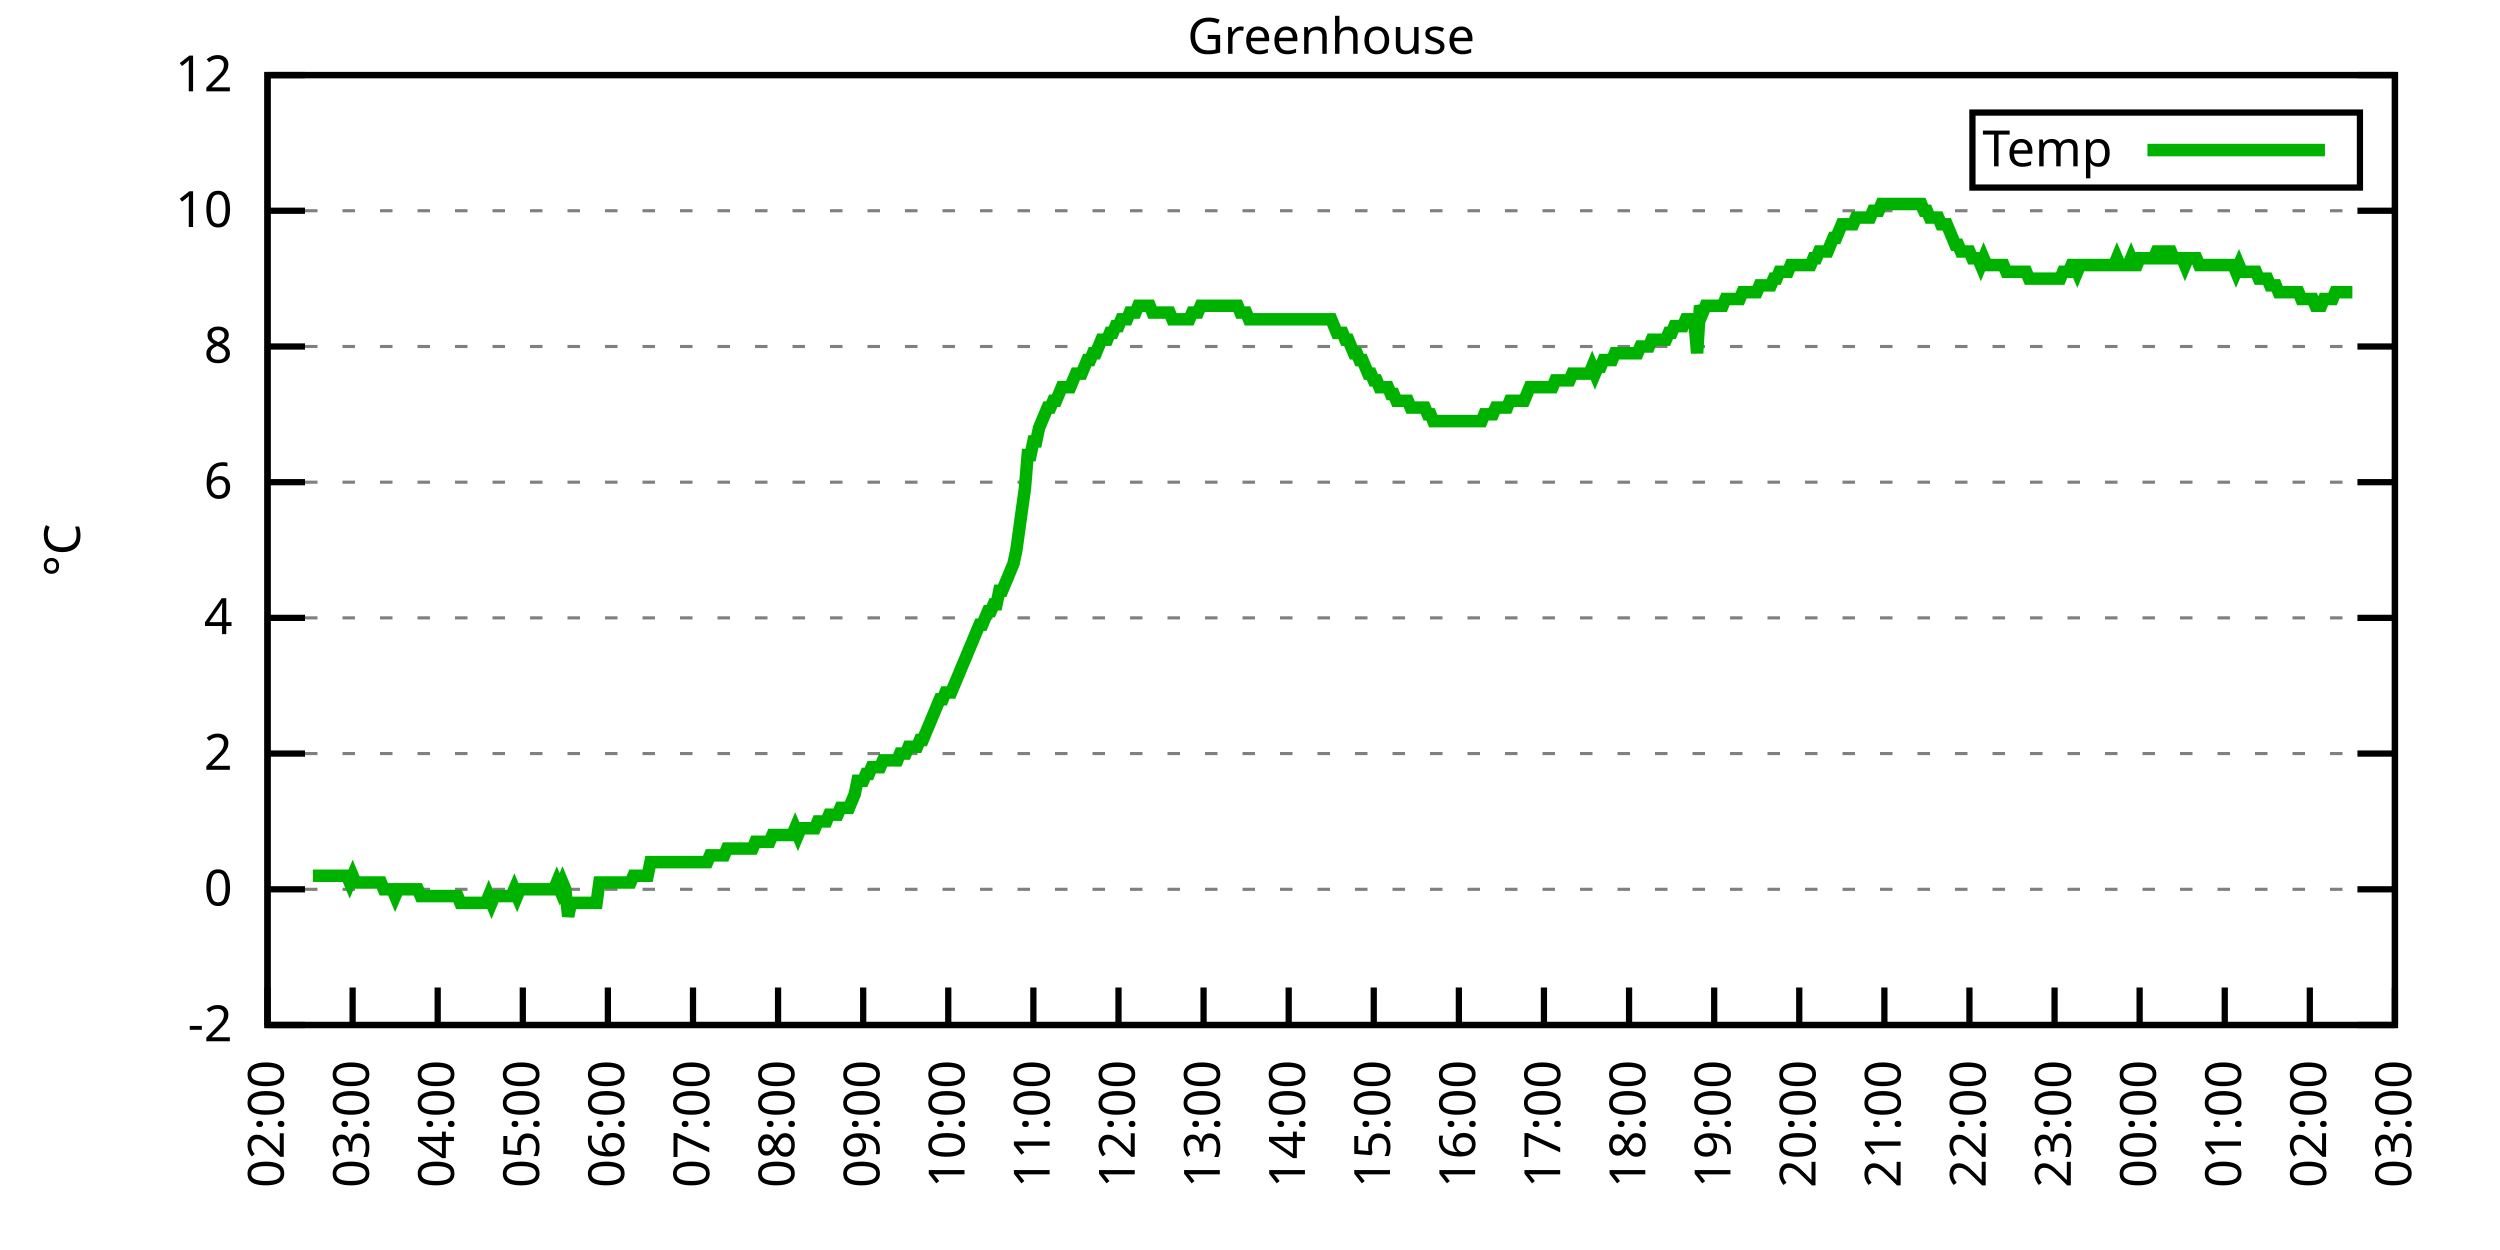
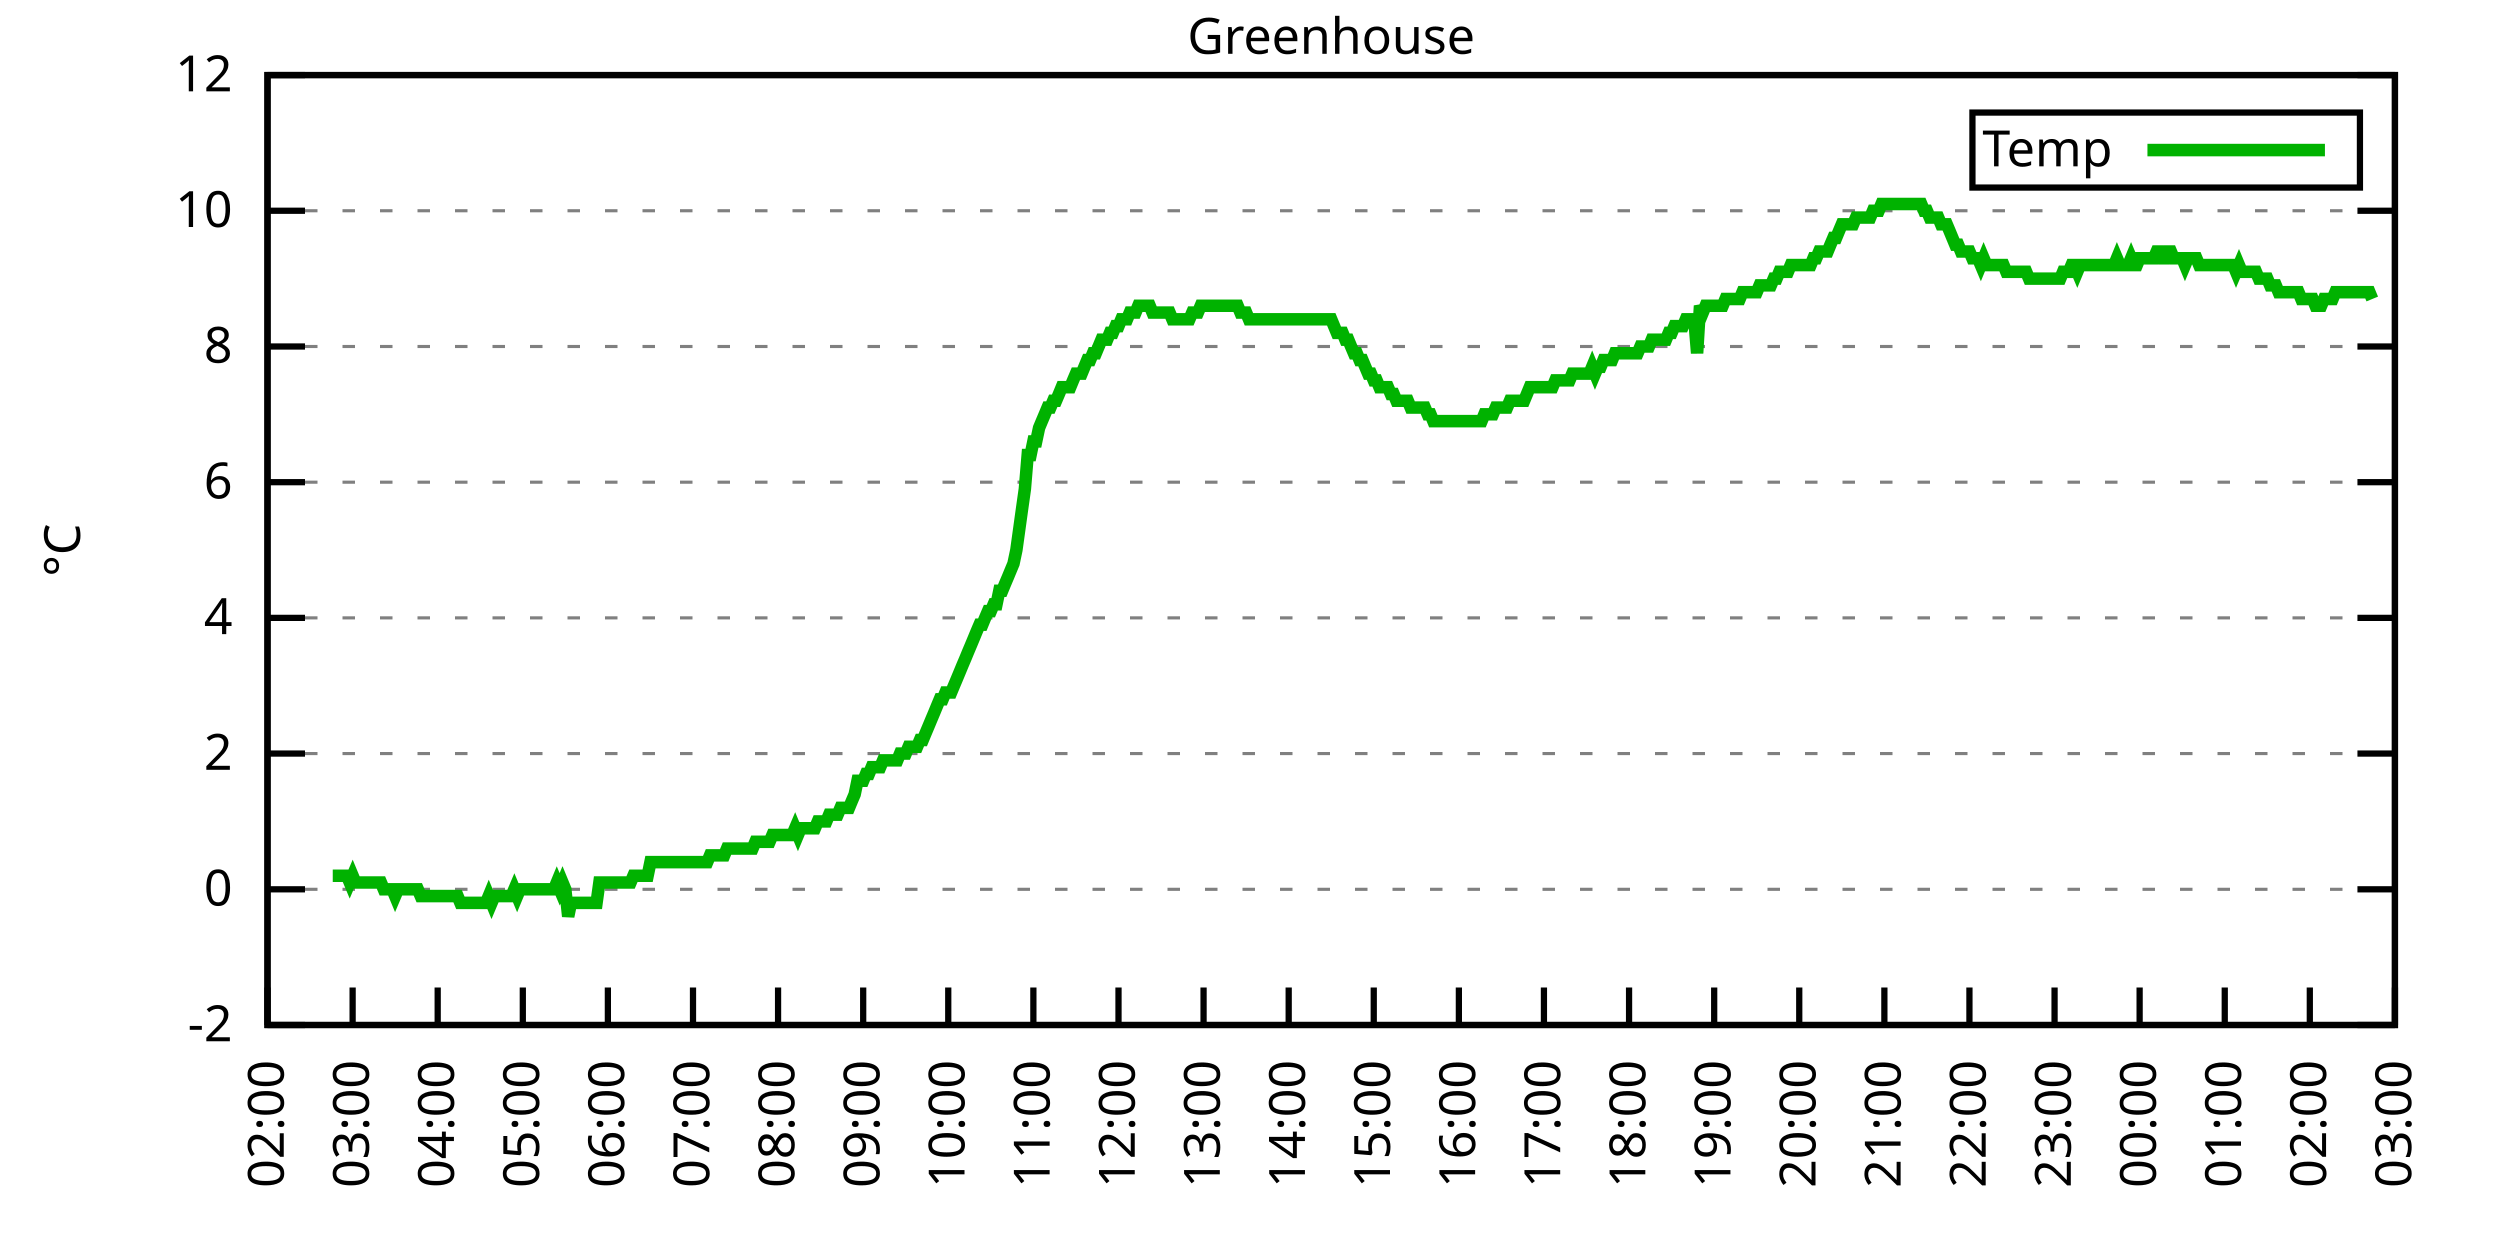
<svg xmlns="http://www.w3.org/2000/svg" xmlns:xlink="http://www.w3.org/1999/xlink" width="400" height="200" viewBox="0 0 400 200">
  <g id="gnuplot_canvas">
    <rect x="0" y="0" width="400" height="200" fill="none" />
    <defs>
      <circle id="gpDot" r="0.5" stroke-width="0.5" stroke="currentColor" />
      <path id="gpPt0" stroke-width="0.333" stroke="currentColor" d="M-1,0 h2 M0,-1 v2" />
      <path id="gpPt1" stroke-width="0.333" stroke="currentColor" d="M-1,-1 L1,1 M1,-1 L-1,1" />
      <path id="gpPt2" stroke-width="0.333" stroke="currentColor" d="M-1,0 L1,0 M0,-1 L0,1 M-1,-1 L1,1 M-1,1 L1,-1" />
      <rect id="gpPt3" stroke-width="0.333" stroke="currentColor" x="-1" y="-1" width="2" height="2" />
      <rect id="gpPt4" stroke-width="0.333" stroke="currentColor" fill="currentColor" x="-1" y="-1" width="2" height="2" />
      <circle id="gpPt5" stroke-width="0.333" stroke="currentColor" cx="0" cy="0" r="1" />
      <use xlink:href="#gpPt5" id="gpPt6" fill="currentColor" stroke="none" />
      <path id="gpPt7" stroke-width="0.333" stroke="currentColor" d="M0,-1.33 L-1.33,0.67 L1.33,0.67 z" />
      <use xlink:href="#gpPt7" id="gpPt8" fill="currentColor" stroke="none" />
      <use xlink:href="#gpPt7" id="gpPt9" stroke="currentColor" transform="rotate(180)" />
      <use xlink:href="#gpPt9" id="gpPt10" fill="currentColor" stroke="none" />
      <use xlink:href="#gpPt3" id="gpPt11" stroke="currentColor" transform="rotate(45)" />
      <use xlink:href="#gpPt11" id="gpPt12" fill="currentColor" stroke="none" />
      <path id="gpPt13" stroke-width="0.333" stroke="currentColor" d="M0,1.330 L1.265,0.411 L0.782,-1.067 L-0.782,-1.076 L-1.265,0.411 z" />
      <use xlink:href="#gpPt13" id="gpPt14" fill="currentColor" stroke="none" />
      <filter id="textbox" filterUnits="objectBoundingBox" x="0" y="0" height="1" width="1">
        <feFlood flood-color="white" flood-opacity="1" result="bgnd" />
        <feComposite in="SourceGraphic" in2="bgnd" operator="atop" />
      </filter>
      <filter id="greybox" filterUnits="objectBoundingBox" x="0" y="0" height="1" width="1">
        <feFlood flood-color="lightgrey" flood-opacity="1" result="grey" />
        <feComposite in="SourceGraphic" in2="grey" operator="atop" />
      </filter>
    </defs>
    <g fill="none" color="white" stroke="currentColor" stroke-width="1.00" stroke-linecap="butt" stroke-linejoin="miter">
</g>
    <g fill="none" color="black" stroke="currentColor" stroke-width="1.00" stroke-linecap="butt" stroke-linejoin="miter">
      <g stroke="none" shape-rendering="crispEdges">
        <polygon fill="rgb(255, 255, 255)" points="42.80,164.00 383.18,164.00 383.18,12.02 42.80,12.02 " />
      </g>
    </g>
    <g fill="none" color="black" stroke="currentColor" stroke-width="1.00" stroke-linecap="butt" stroke-linejoin="miter">
</g>
    <g fill="none" color="black" stroke="black" stroke-width="0.50" stroke-linecap="butt" stroke-linejoin="miter">
</g>
    <g fill="none" color="gray" stroke="currentColor" stroke-width="0.50" stroke-linecap="butt" stroke-linejoin="miter">
      <path stroke="gray" stroke-dasharray="2,4" class="gridline" d="M42.80,164.00 L383.19,164.00  " />
    </g>
    <g fill="none" color="gray" stroke="gray" stroke-width="1.00" stroke-linecap="butt" stroke-linejoin="miter">
</g>
    <g fill="none" color="black" stroke="currentColor" stroke-width="1.00" stroke-linecap="butt" stroke-linejoin="miter">
      <path stroke="black" d="M42.80,164.00 L48.80,164.00 M383.19,164.00 L377.19,164.00  " />
      <g transform="translate(37.20,166.60)" stroke="none" fill="black" font-family="Sans" font-size="8.00" text-anchor="end">
        <text>
          <tspan font-family="Sans">-2</tspan>
        </text>
      </g>
    </g>
    <g fill="none" color="black" stroke="currentColor" stroke-width="1.00" stroke-linecap="butt" stroke-linejoin="miter">
</g>
    <g fill="none" color="black" stroke="black" stroke-width="0.50" stroke-linecap="butt" stroke-linejoin="miter">
</g>
    <g fill="none" color="gray" stroke="currentColor" stroke-width="0.50" stroke-linecap="butt" stroke-linejoin="miter">
      <path stroke="gray" stroke-dasharray="2,4" class="gridline" d="M42.80,142.29 L383.19,142.29  " />
    </g>
    <g fill="none" color="gray" stroke="gray" stroke-width="1.00" stroke-linecap="butt" stroke-linejoin="miter">
</g>
    <g fill="none" color="black" stroke="currentColor" stroke-width="1.00" stroke-linecap="butt" stroke-linejoin="miter">
      <path stroke="black" d="M42.80,142.29 L48.80,142.29 M383.19,142.29 L377.19,142.29  " />
      <g transform="translate(37.20,144.89)" stroke="none" fill="black" font-family="Sans" font-size="8.00" text-anchor="end">
        <text>
          <tspan font-family="Sans"> 0</tspan>
        </text>
      </g>
    </g>
    <g fill="none" color="black" stroke="currentColor" stroke-width="1.00" stroke-linecap="butt" stroke-linejoin="miter">
</g>
    <g fill="none" color="black" stroke="black" stroke-width="0.50" stroke-linecap="butt" stroke-linejoin="miter">
</g>
    <g fill="none" color="gray" stroke="currentColor" stroke-width="0.50" stroke-linecap="butt" stroke-linejoin="miter">
      <path stroke="gray" stroke-dasharray="2,4" class="gridline" d="M42.80,120.57 L383.19,120.57  " />
    </g>
    <g fill="none" color="gray" stroke="gray" stroke-width="1.00" stroke-linecap="butt" stroke-linejoin="miter">
</g>
    <g fill="none" color="black" stroke="currentColor" stroke-width="1.00" stroke-linecap="butt" stroke-linejoin="miter">
      <path stroke="black" d="M42.80,120.57 L48.80,120.57 M383.19,120.57 L377.19,120.57  " />
      <g transform="translate(37.20,123.17)" stroke="none" fill="black" font-family="Sans" font-size="8.00" text-anchor="end">
        <text>
          <tspan font-family="Sans"> 2</tspan>
        </text>
      </g>
    </g>
    <g fill="none" color="black" stroke="currentColor" stroke-width="1.00" stroke-linecap="butt" stroke-linejoin="miter">
</g>
    <g fill="none" color="black" stroke="black" stroke-width="0.50" stroke-linecap="butt" stroke-linejoin="miter">
</g>
    <g fill="none" color="gray" stroke="currentColor" stroke-width="0.50" stroke-linecap="butt" stroke-linejoin="miter">
      <path stroke="gray" stroke-dasharray="2,4" class="gridline" d="M42.80,98.86 L383.19,98.86  " />
    </g>
    <g fill="none" color="gray" stroke="gray" stroke-width="1.00" stroke-linecap="butt" stroke-linejoin="miter">
</g>
    <g fill="none" color="black" stroke="currentColor" stroke-width="1.00" stroke-linecap="butt" stroke-linejoin="miter">
      <path stroke="black" d="M42.80,98.86 L48.80,98.86 M383.19,98.86 L377.19,98.86  " />
      <g transform="translate(37.20,101.46)" stroke="none" fill="black" font-family="Sans" font-size="8.00" text-anchor="end">
        <text>
          <tspan font-family="Sans"> 4</tspan>
        </text>
      </g>
    </g>
    <g fill="none" color="black" stroke="currentColor" stroke-width="1.00" stroke-linecap="butt" stroke-linejoin="miter">
</g>
    <g fill="none" color="black" stroke="black" stroke-width="0.50" stroke-linecap="butt" stroke-linejoin="miter">
</g>
    <g fill="none" color="gray" stroke="currentColor" stroke-width="0.50" stroke-linecap="butt" stroke-linejoin="miter">
      <path stroke="gray" stroke-dasharray="2,4" class="gridline" d="M42.80,77.15 L383.19,77.15  " />
    </g>
    <g fill="none" color="gray" stroke="gray" stroke-width="1.00" stroke-linecap="butt" stroke-linejoin="miter">
</g>
    <g fill="none" color="black" stroke="currentColor" stroke-width="1.00" stroke-linecap="butt" stroke-linejoin="miter">
      <path stroke="black" d="M42.80,77.15 L48.80,77.15 M383.19,77.15 L377.19,77.15  " />
      <g transform="translate(37.20,79.75)" stroke="none" fill="black" font-family="Sans" font-size="8.00" text-anchor="end">
        <text>
          <tspan font-family="Sans"> 6</tspan>
        </text>
      </g>
    </g>
    <g fill="none" color="black" stroke="currentColor" stroke-width="1.00" stroke-linecap="butt" stroke-linejoin="miter">
</g>
    <g fill="none" color="black" stroke="black" stroke-width="0.50" stroke-linecap="butt" stroke-linejoin="miter">
</g>
    <g fill="none" color="gray" stroke="currentColor" stroke-width="0.50" stroke-linecap="butt" stroke-linejoin="miter">
      <path stroke="gray" stroke-dasharray="2,4" class="gridline" d="M42.80,55.44 L383.19,55.44  " />
    </g>
    <g fill="none" color="gray" stroke="gray" stroke-width="1.00" stroke-linecap="butt" stroke-linejoin="miter">
</g>
    <g fill="none" color="black" stroke="currentColor" stroke-width="1.00" stroke-linecap="butt" stroke-linejoin="miter">
      <path stroke="black" d="M42.80,55.44 L48.80,55.44 M383.19,55.44 L377.19,55.44  " />
      <g transform="translate(37.20,58.04)" stroke="none" fill="black" font-family="Sans" font-size="8.00" text-anchor="end">
        <text>
          <tspan font-family="Sans"> 8</tspan>
        </text>
      </g>
    </g>
    <g fill="none" color="black" stroke="currentColor" stroke-width="1.00" stroke-linecap="butt" stroke-linejoin="miter">
</g>
    <g fill="none" color="black" stroke="black" stroke-width="0.50" stroke-linecap="butt" stroke-linejoin="miter">
</g>
    <g fill="none" color="gray" stroke="currentColor" stroke-width="0.50" stroke-linecap="butt" stroke-linejoin="miter">
      <path stroke="gray" stroke-dasharray="2,4" class="gridline" d="M42.80,33.72 L383.19,33.72  " />
    </g>
    <g fill="none" color="gray" stroke="gray" stroke-width="1.00" stroke-linecap="butt" stroke-linejoin="miter">
</g>
    <g fill="none" color="black" stroke="currentColor" stroke-width="1.00" stroke-linecap="butt" stroke-linejoin="miter">
      <path stroke="black" d="M42.80,33.72 L48.80,33.72 M383.19,33.72 L377.19,33.72  " />
      <g transform="translate(37.20,36.32)" stroke="none" fill="black" font-family="Sans" font-size="8.00" text-anchor="end">
        <text>
          <tspan font-family="Sans"> 10</tspan>
        </text>
      </g>
    </g>
    <g fill="none" color="black" stroke="currentColor" stroke-width="1.00" stroke-linecap="butt" stroke-linejoin="miter">
</g>
    <g fill="none" color="black" stroke="black" stroke-width="0.50" stroke-linecap="butt" stroke-linejoin="miter">
</g>
    <g fill="none" color="gray" stroke="currentColor" stroke-width="0.50" stroke-linecap="butt" stroke-linejoin="miter">
      <path stroke="gray" stroke-dasharray="2,4" class="gridline" d="M42.80,12.01 L383.19,12.01  " />
    </g>
    <g fill="none" color="gray" stroke="gray" stroke-width="1.00" stroke-linecap="butt" stroke-linejoin="miter">
</g>
    <g fill="none" color="black" stroke="currentColor" stroke-width="1.00" stroke-linecap="butt" stroke-linejoin="miter">
      <path stroke="black" d="M42.80,12.01 L48.80,12.01 M383.19,12.01 L377.19,12.01  " />
      <g transform="translate(37.20,14.61)" stroke="none" fill="black" font-family="Sans" font-size="8.00" text-anchor="end">
        <text>
          <tspan font-family="Sans"> 12</tspan>
        </text>
      </g>
    </g>
    <g fill="none" color="black" stroke="currentColor" stroke-width="1.00" stroke-linecap="butt" stroke-linejoin="miter">
      <path stroke="black" d="M42.80,164.00 L42.80,158.00  " />
      <g transform="translate(45.40,169.60) rotate(270.00)" stroke="none" fill="black" font-family="Sans" font-size="8.00" text-anchor="end">
        <text>
          <tspan font-family="Sans">02:00</tspan>
        </text>
      </g>
    </g>
    <g fill="none" color="black" stroke="currentColor" stroke-width="1.00" stroke-linecap="butt" stroke-linejoin="miter">
      <path stroke="black" d="M56.42,164.00 L56.42,158.00  " />
      <g transform="translate(59.02,169.60) rotate(270.00)" stroke="none" fill="black" font-family="Sans" font-size="8.00" text-anchor="end">
        <text>
          <tspan font-family="Sans">03:00</tspan>
        </text>
      </g>
    </g>
    <g fill="none" color="black" stroke="currentColor" stroke-width="1.00" stroke-linecap="butt" stroke-linejoin="miter">
      <path stroke="black" d="M70.03,164.00 L70.03,158.00  " />
      <g transform="translate(72.63,169.60) rotate(270.00)" stroke="none" fill="black" font-family="Sans" font-size="8.00" text-anchor="end">
        <text>
          <tspan font-family="Sans">04:00</tspan>
        </text>
      </g>
    </g>
    <g fill="none" color="black" stroke="currentColor" stroke-width="1.00" stroke-linecap="butt" stroke-linejoin="miter">
      <path stroke="black" d="M83.65,164.00 L83.65,158.00  " />
      <g transform="translate(86.25,169.60) rotate(270.00)" stroke="none" fill="black" font-family="Sans" font-size="8.00" text-anchor="end">
        <text>
          <tspan font-family="Sans">05:00</tspan>
        </text>
      </g>
    </g>
    <g fill="none" color="black" stroke="currentColor" stroke-width="1.00" stroke-linecap="butt" stroke-linejoin="miter">
      <path stroke="black" d="M97.26,164.00 L97.26,158.00  " />
      <g transform="translate(99.86,169.60) rotate(270.00)" stroke="none" fill="black" font-family="Sans" font-size="8.00" text-anchor="end">
        <text>
          <tspan font-family="Sans">06:00</tspan>
        </text>
      </g>
    </g>
    <g fill="none" color="black" stroke="currentColor" stroke-width="1.00" stroke-linecap="butt" stroke-linejoin="miter">
      <path stroke="black" d="M110.88,164.00 L110.88,158.00  " />
      <g transform="translate(113.48,169.60) rotate(270.00)" stroke="none" fill="black" font-family="Sans" font-size="8.00" text-anchor="end">
        <text>
          <tspan font-family="Sans">07:00</tspan>
        </text>
      </g>
    </g>
    <g fill="none" color="black" stroke="currentColor" stroke-width="1.00" stroke-linecap="butt" stroke-linejoin="miter">
      <path stroke="black" d="M124.49,164.00 L124.49,158.00  " />
      <g transform="translate(127.09,169.60) rotate(270.00)" stroke="none" fill="black" font-family="Sans" font-size="8.00" text-anchor="end">
        <text>
          <tspan font-family="Sans">08:00</tspan>
        </text>
      </g>
    </g>
    <g fill="none" color="black" stroke="currentColor" stroke-width="1.00" stroke-linecap="butt" stroke-linejoin="miter">
      <path stroke="black" d="M138.11,164.00 L138.11,158.00  " />
      <g transform="translate(140.71,169.60) rotate(270.00)" stroke="none" fill="black" font-family="Sans" font-size="8.00" text-anchor="end">
        <text>
          <tspan font-family="Sans">09:00</tspan>
        </text>
      </g>
    </g>
    <g fill="none" color="black" stroke="currentColor" stroke-width="1.00" stroke-linecap="butt" stroke-linejoin="miter">
      <path stroke="black" d="M151.72,164.00 L151.72,158.00  " />
      <g transform="translate(154.32,169.60) rotate(270.00)" stroke="none" fill="black" font-family="Sans" font-size="8.00" text-anchor="end">
        <text>
          <tspan font-family="Sans">10:00</tspan>
        </text>
      </g>
    </g>
    <g fill="none" color="black" stroke="currentColor" stroke-width="1.00" stroke-linecap="butt" stroke-linejoin="miter">
      <path stroke="black" d="M165.34,164.00 L165.34,158.00  " />
      <g transform="translate(167.94,169.60) rotate(270.00)" stroke="none" fill="black" font-family="Sans" font-size="8.00" text-anchor="end">
        <text>
          <tspan font-family="Sans">11:00</tspan>
        </text>
      </g>
    </g>
    <g fill="none" color="black" stroke="currentColor" stroke-width="1.00" stroke-linecap="butt" stroke-linejoin="miter">
      <path stroke="black" d="M178.96,164.00 L178.96,158.00  " />
      <g transform="translate(181.56,169.60) rotate(270.00)" stroke="none" fill="black" font-family="Sans" font-size="8.00" text-anchor="end">
        <text>
          <tspan font-family="Sans">12:00</tspan>
        </text>
      </g>
    </g>
    <g fill="none" color="black" stroke="currentColor" stroke-width="1.00" stroke-linecap="butt" stroke-linejoin="miter">
      <path stroke="black" d="M192.57,164.00 L192.57,158.00  " />
      <g transform="translate(195.17,169.60) rotate(270.00)" stroke="none" fill="black" font-family="Sans" font-size="8.00" text-anchor="end">
        <text>
          <tspan font-family="Sans">13:00</tspan>
        </text>
      </g>
    </g>
    <g fill="none" color="black" stroke="currentColor" stroke-width="1.00" stroke-linecap="butt" stroke-linejoin="miter">
      <path stroke="black" d="M206.19,164.00 L206.19,158.00  " />
      <g transform="translate(208.79,169.60) rotate(270.00)" stroke="none" fill="black" font-family="Sans" font-size="8.00" text-anchor="end">
        <text>
          <tspan font-family="Sans">14:00</tspan>
        </text>
      </g>
    </g>
    <g fill="none" color="black" stroke="currentColor" stroke-width="1.00" stroke-linecap="butt" stroke-linejoin="miter">
      <path stroke="black" d="M219.80,164.00 L219.80,158.00  " />
      <g transform="translate(222.40,169.60) rotate(270.00)" stroke="none" fill="black" font-family="Sans" font-size="8.00" text-anchor="end">
        <text>
          <tspan font-family="Sans">15:00</tspan>
        </text>
      </g>
    </g>
    <g fill="none" color="black" stroke="currentColor" stroke-width="1.00" stroke-linecap="butt" stroke-linejoin="miter">
      <path stroke="black" d="M233.42,164.00 L233.42,158.00  " />
      <g transform="translate(236.02,169.60) rotate(270.00)" stroke="none" fill="black" font-family="Sans" font-size="8.00" text-anchor="end">
        <text>
          <tspan font-family="Sans">16:00</tspan>
        </text>
      </g>
    </g>
    <g fill="none" color="black" stroke="currentColor" stroke-width="1.00" stroke-linecap="butt" stroke-linejoin="miter">
      <path stroke="black" d="M247.03,164.00 L247.03,158.00  " />
      <g transform="translate(249.63,169.60) rotate(270.00)" stroke="none" fill="black" font-family="Sans" font-size="8.00" text-anchor="end">
        <text>
          <tspan font-family="Sans">17:00</tspan>
        </text>
      </g>
    </g>
    <g fill="none" color="black" stroke="currentColor" stroke-width="1.00" stroke-linecap="butt" stroke-linejoin="miter">
      <path stroke="black" d="M260.65,164.00 L260.65,158.00  " />
      <g transform="translate(263.25,169.60) rotate(270.00)" stroke="none" fill="black" font-family="Sans" font-size="8.00" text-anchor="end">
        <text>
          <tspan font-family="Sans">18:00</tspan>
        </text>
      </g>
    </g>
    <g fill="none" color="black" stroke="currentColor" stroke-width="1.00" stroke-linecap="butt" stroke-linejoin="miter">
      <path stroke="black" d="M274.27,164.00 L274.27,158.00  " />
      <g transform="translate(276.87,169.60) rotate(270.00)" stroke="none" fill="black" font-family="Sans" font-size="8.00" text-anchor="end">
        <text>
          <tspan font-family="Sans">19:00</tspan>
        </text>
      </g>
    </g>
    <g fill="none" color="black" stroke="currentColor" stroke-width="1.00" stroke-linecap="butt" stroke-linejoin="miter">
      <path stroke="black" d="M287.88,164.00 L287.88,158.00  " />
      <g transform="translate(290.48,169.60) rotate(270.00)" stroke="none" fill="black" font-family="Sans" font-size="8.00" text-anchor="end">
        <text>
          <tspan font-family="Sans">20:00</tspan>
        </text>
      </g>
    </g>
    <g fill="none" color="black" stroke="currentColor" stroke-width="1.00" stroke-linecap="butt" stroke-linejoin="miter">
      <path stroke="black" d="M301.50,164.00 L301.50,158.00  " />
      <g transform="translate(304.10,169.60) rotate(270.00)" stroke="none" fill="black" font-family="Sans" font-size="8.00" text-anchor="end">
        <text>
          <tspan font-family="Sans">21:00</tspan>
        </text>
      </g>
    </g>
    <g fill="none" color="black" stroke="currentColor" stroke-width="1.00" stroke-linecap="butt" stroke-linejoin="miter">
      <path stroke="black" d="M315.11,164.00 L315.11,158.00  " />
      <g transform="translate(317.71,169.60) rotate(270.00)" stroke="none" fill="black" font-family="Sans" font-size="8.00" text-anchor="end">
        <text>
          <tspan font-family="Sans">22:00</tspan>
        </text>
      </g>
    </g>
    <g fill="none" color="black" stroke="currentColor" stroke-width="1.00" stroke-linecap="butt" stroke-linejoin="miter">
      <path stroke="black" d="M328.73,164.00 L328.73,158.00  " />
      <g transform="translate(331.33,169.60) rotate(270.00)" stroke="none" fill="black" font-family="Sans" font-size="8.00" text-anchor="end">
        <text>
          <tspan font-family="Sans">23:00</tspan>
        </text>
      </g>
    </g>
    <g fill="none" color="black" stroke="currentColor" stroke-width="1.00" stroke-linecap="butt" stroke-linejoin="miter">
      <path stroke="black" d="M342.34,164.00 L342.34,158.00  " />
      <g transform="translate(344.94,169.60) rotate(270.00)" stroke="none" fill="black" font-family="Sans" font-size="8.00" text-anchor="end">
        <text>
          <tspan font-family="Sans">00:00</tspan>
        </text>
      </g>
    </g>
    <g fill="none" color="black" stroke="currentColor" stroke-width="1.00" stroke-linecap="butt" stroke-linejoin="miter">
      <path stroke="black" d="M355.96,164.00 L355.96,158.00  " />
      <g transform="translate(358.56,169.60) rotate(270.00)" stroke="none" fill="black" font-family="Sans" font-size="8.00" text-anchor="end">
        <text>
          <tspan font-family="Sans">01:00</tspan>
        </text>
      </g>
    </g>
    <g fill="none" color="black" stroke="currentColor" stroke-width="1.00" stroke-linecap="butt" stroke-linejoin="miter">
      <path stroke="black" d="M369.57,164.00 L369.57,158.00  " />
      <g transform="translate(372.17,169.60) rotate(270.00)" stroke="none" fill="black" font-family="Sans" font-size="8.00" text-anchor="end">
        <text>
          <tspan font-family="Sans">02:00</tspan>
        </text>
      </g>
    </g>
    <g fill="none" color="black" stroke="currentColor" stroke-width="1.00" stroke-linecap="butt" stroke-linejoin="miter">
      <path stroke="black" d="M383.19,164.00 L383.19,158.00  " />
      <g transform="translate(385.79,169.60) rotate(270.00)" stroke="none" fill="black" font-family="Sans" font-size="8.00" text-anchor="end">
        <text>
          <tspan font-family="Sans">03:00</tspan>
        </text>
      </g>
    </g>
    <g fill="none" color="black" stroke="currentColor" stroke-width="1.00" stroke-linecap="butt" stroke-linejoin="miter">
</g>
    <g fill="none" color="black" stroke="currentColor" stroke-width="1.00" stroke-linecap="butt" stroke-linejoin="miter">
      <path stroke="black" d="M42.80,12.01 L42.80,164.00 L383.19,164.00 L383.19,12.01 L42.80,12.01 Z  " />
    </g>
    <g fill="none" color="black" stroke="currentColor" stroke-width="1.00" stroke-linecap="butt" stroke-linejoin="miter">
</g>
    <g fill="none" color="black" stroke="currentColor" stroke-width="1.00" stroke-linecap="butt" stroke-linejoin="miter">
      <path stroke="black" d="M315.59,30.01 L315.59,18.01 L377.59,18.01 L377.59,30.01 L315.59,30.01 Z  " />
    </g>
    <g id="Greenhouse_plot_1">
      <g fill="none" color="white" stroke="black" stroke-width="2.00" stroke-linecap="butt" stroke-linejoin="miter">
</g>
      <g fill="none" color="black" stroke="currentColor" stroke-width="2.00" stroke-linecap="butt" stroke-linejoin="miter">
        <g transform="translate(337.99,26.61)" stroke="none" fill="black" font-family="Sans" font-size="8.00" text-anchor="end">
          <text>
            <tspan font-family="Sans">Temp</tspan>
          </text>
        </g>
      </g>
      <g fill="none" color="black" stroke="currentColor" stroke-width="2.00" stroke-linecap="butt" stroke-linejoin="miter">
-         <path stroke="rgb(  0, 178,   0)" d="M343.59,24.01 L371.99,24.01 M50.06,140.12 L50.52,140.12 L50.97,140.12 L51.42,140.12 L51.88,140.12 L52.33,140.12   L52.78,140.12 L53.24,140.12 L53.69,140.12 L54.15,140.12 L54.60,140.12 L55.05,140.12 L55.51,140.12 L55.96,141.20   L56.42,140.12 L56.87,141.20 L57.32,141.20 L57.78,141.20 L58.23,141.20 L58.68,141.20 L59.14,141.20 L59.59,141.20   L60.05,141.20 L60.50,141.20 L60.95,141.20 L61.41,142.29 L61.86,142.29 L62.32,142.29 L62.77,142.29 L63.22,143.37   L63.68,142.29 L64.13,142.29 L64.58,142.29 L65.04,142.29 L65.49,142.29 L65.95,142.29 L66.40,142.29 L66.85,142.29   L67.31,143.37 L67.76,143.37 L68.22,143.37 L68.67,143.37 L69.12,143.37 L69.58,143.37 L70.03,143.37 L70.49,143.37   L70.94,143.37 L71.39,143.37 L71.85,143.37 L72.30,143.37 L72.75,143.37 L73.21,143.37 L73.66,144.46 L74.12,144.46   L74.57,144.46 L75.02,144.46 L75.48,144.46 L75.93,144.46 L76.39,144.46 L76.84,144.46 L77.29,144.46 L77.75,144.46   L78.20,143.37 L78.65,144.46 L79.11,143.37 L79.56,143.37 L80.02,143.37 L80.47,143.37 L80.92,143.37 L81.38,143.37   L81.83,143.37 L82.29,142.29 L82.74,143.37 L83.19,142.29 L83.65,142.29 L84.10,142.29 L84.55,142.29 L85.01,142.29   L85.46,142.29 L85.92,142.29 L86.37,142.29 L86.82,142.29 L87.28,142.29 L87.73,142.29 L88.19,142.29 L88.64,142.29   L89.09,141.20 L89.55,142.29 L90.00,141.20 L90.45,142.29 L90.91,146.63 L91.36,144.46 L91.82,144.46 L92.27,144.46   L92.72,144.46 L93.18,144.46 L93.63,144.46 L94.09,144.46 L94.54,144.46 L94.99,144.46 L95.45,144.46 L95.90,141.20   L96.35,141.20 L96.81,141.20 L97.26,141.20 L97.72,141.20 L98.17,141.20 L98.62,141.20 L99.08,141.20 L99.53,141.20   L99.99,141.20 L100.44,141.20 L100.89,141.20 L101.35,140.12 L101.80,140.12 L102.25,140.12 L102.71,140.12 L103.16,140.12   L103.62,140.12 L104.07,137.94 L104.52,137.94 L104.98,137.94 L105.43,137.94 L105.89,137.94 L106.34,137.94 L106.79,137.94   L107.25,137.94 L107.70,137.94 L108.15,137.94 L108.61,137.94 L109.06,137.94 L109.52,137.94 L109.97,137.94 L110.42,137.94   L110.88,137.94 L111.33,137.94 L111.79,137.94 L112.24,137.94 L112.69,137.94 L113.15,137.94 L113.60,136.86 L114.05,136.86   L114.51,136.86 L114.96,136.86 L115.42,136.86 L115.87,136.86 L116.32,135.77 L116.78,135.77 L117.23,135.77 L117.69,135.77   L118.14,135.77 L118.59,135.77 L119.05,135.77 L119.50,135.77 L119.96,135.77 L120.41,135.77 L120.86,134.69 L121.32,134.69   L121.77,134.69 L122.22,134.69 L122.68,134.69 L123.13,134.69 L123.59,133.60 L124.04,133.60 L124.49,133.60 L124.95,133.60   L125.40,133.60 L125.86,133.60 L126.31,133.60 L126.76,133.60 L127.22,132.52 L127.67,133.60 L128.12,132.52 L128.58,132.52   L129.03,132.52 L129.49,132.52 L129.94,132.52 L130.39,132.52 L130.85,131.43 L131.30,131.43 L131.76,131.43 L132.21,131.43   L132.66,130.35 L133.12,130.35 L133.57,130.35 L134.02,130.35 L134.48,129.26 L134.93,129.26 L135.39,129.26 L135.84,129.26   L136.29,128.17 L136.75,127.09 L137.20,124.92 L137.66,124.92 L138.11,124.92 L138.56,123.83 L139.02,123.83 L139.47,122.75   L139.92,122.75 L140.38,122.75 L140.83,122.75 L141.29,121.66 L141.74,121.66 L142.19,121.66 L142.65,121.66 L143.10,121.66   L143.56,121.66 L144.01,120.57 L144.46,120.57 L144.92,120.57 L145.37,119.49 L145.82,119.49 L146.28,119.49 L146.73,119.49   L147.19,118.40 L147.64,118.40 L148.09,117.32 L148.55,116.23 L149.00,115.15 L149.46,114.06 L149.91,112.97 L150.36,111.89   L150.82,111.89 L151.27,110.80 L151.72,110.80 L152.18,110.80 L152.63,109.72 L153.09,108.63 L153.54,107.55 L153.99,106.46   L154.45,105.38 L154.90,104.29 L155.36,103.20 L155.81,102.12 L156.26,101.03 L156.72,99.95 L157.17,99.95 L157.62,98.86   L158.08,97.78 L158.53,97.78 L158.99,96.69 L159.44,96.69 L159.89,94.52 L160.35,94.52 L160.80,93.43 L161.26,92.35   L161.71,91.26 L162.16,90.18 L162.62,88.00 L163.07,84.75 L163.52,81.49 L163.98,78.23 L164.43,72.81 L164.89,72.81   L165.34,70.63 L165.79,70.63 L166.25,68.46 L166.70,67.38 L167.16,66.29 L167.61,65.21 L168.06,65.21 L168.52,64.12   L168.97,64.12 L169.43,63.04 L169.88,61.95 L170.33,61.95 L170.79,61.95 L171.24,61.95 L171.69,60.86 L172.15,59.78   L172.60,59.78 L173.06,59.78 L173.51,58.69 L173.96,57.61 L174.42,57.61 L174.87,56.52 L175.33,56.52 L175.78,55.44   L176.23,54.35 L176.69,54.35 L177.14,54.35 L177.59,53.26 L178.05,53.26 L178.50,52.18 L178.96,52.18 L179.41,51.09   L179.86,51.09 L180.32,51.09 L180.77,50.01 L181.23,50.01 L181.68,50.01 L182.13,48.92 L182.59,48.92 L183.04,48.92   L183.49,48.92 L183.95,48.92 L184.40,50.01 L184.86,50.01 L185.31,50.01 L185.76,50.01 L186.22,50.01 L186.67,50.01   L187.13,50.01 L187.58,51.09 L188.03,51.09 L188.49,51.09 L188.94,51.09 L189.39,51.09 L189.85,51.09 L190.30,51.09   L190.76,50.01 L191.21,50.01 L191.66,50.01 L192.12,48.92 L192.57,48.92 L193.03,48.92 L193.48,48.92 L193.93,48.92   L194.39,48.92 L194.84,48.92 L195.29,48.92 L195.75,48.92 L196.20,48.92 L196.66,48.92 L197.11,48.92 L197.56,48.92   L198.02,48.92 L198.47,50.01 L198.93,50.01 L199.38,50.01 L199.83,51.09 L200.29,51.09 L200.74,51.09 L201.19,51.09   L201.65,51.09 L202.10,51.09 L202.56,51.09 L203.01,51.09 L203.46,51.09 L203.92,51.09 L204.37,51.09 L204.83,51.09   L205.28,51.09 L205.73,51.09 L206.19,51.09 L206.64,51.09 L207.09,51.09 L207.55,51.09 L208.00,51.09 L208.46,51.09   L208.91,51.09 L209.36,51.09 L209.82,51.09 L210.27,51.09 L210.73,51.09 L211.18,51.09 L211.63,51.09 L212.09,51.09   L212.54,51.09 L213.00,51.09 L213.45,52.18 L213.90,53.26 L214.36,53.26 L214.81,53.26 L215.26,54.35 L215.72,54.35   L216.17,55.44 L216.63,56.52 L217.08,56.52 L217.53,57.61 L217.99,57.61 L218.44,58.69 L218.90,59.78 L219.35,59.78   L219.80,60.86 L220.26,60.86 L220.71,61.95 L221.16,61.95 L221.62,61.95 L222.07,61.95 L222.53,63.04 L222.98,63.04   L223.43,64.12 L223.89,64.12 L224.34,64.12 L224.80,64.12 L225.25,64.12 L225.70,65.21 L226.16,65.21 L226.61,65.21   L227.06,65.21 L227.52,65.21 L227.97,65.21 L228.43,66.29 L228.88,66.29 L229.33,67.38 L229.79,67.38 L230.24,67.38   L230.70,67.38 L231.15,67.38 L231.60,67.38 L232.06,67.38 L232.51,67.38 L232.96,67.38 L233.42,67.38 L233.87,67.38   L234.33,67.38 L234.78,67.38 L235.23,67.38 L235.69,67.38 L236.14,67.38 L236.60,67.38 L237.05,67.38 L237.50,66.29   L237.96,66.29 L238.41,66.29 L238.86,66.29 L239.32,65.21 L239.77,65.21 L240.23,65.21 L240.68,65.21 L241.13,65.21   L241.59,64.12 L242.04,64.12 L242.50,64.12 L242.95,64.12 L243.40,64.12 L243.86,64.12 L244.31,63.04 L244.76,61.95   L245.22,61.95 L245.67,61.95 L246.13,61.95 L246.58,61.95 L247.03,61.95 L247.49,61.95 L247.94,61.95 L248.40,61.95   L248.85,60.86 L249.30,60.86 L249.76,60.86 L250.21,60.86 L250.66,60.86 L251.12,60.86 L251.57,59.78 L252.03,59.78   L252.48,59.78 L252.93,59.78 L253.39,59.78 L253.84,59.78 L254.30,59.78 L254.75,58.69 L255.20,59.78 L255.66,58.69   L256.11,58.69 L256.56,57.61 L257.02,57.61 L257.47,57.61 L257.93,57.61 L258.38,56.52 L258.83,56.52 L259.29,56.52   L259.74,56.52 L260.20,56.52 L260.65,56.52 L261.10,56.52 L261.56,56.52 L262.01,56.52 L262.47,55.44 L262.92,55.44   L263.37,55.44 L263.83,55.44 L264.28,54.35 L264.73,54.35 L265.19,54.35 L265.64,54.35 L266.10,54.35 L266.55,54.35   L267.00,53.26 L267.46,53.26 L267.91,52.18 L268.37,52.18 L268.82,52.18 L269.27,52.18 L269.73,51.09 L270.18,51.09   L270.63,51.09 L271.09,51.09 L271.54,56.52 L272.00,48.92 L272.45,50.01 L272.90,48.92 L273.36,48.92 L273.81,48.92   L274.27,48.92 L274.72,48.92 L275.17,48.92 L275.63,48.92 L276.08,47.84 L276.53,47.84 L276.99,47.84 L277.44,47.84   L277.90,47.84 L278.35,47.84 L278.80,46.75 L279.26,46.75 L279.71,46.75 L280.17,46.75 L280.62,46.75 L281.07,46.75   L281.53,45.66 L281.98,45.66 L282.43,45.66 L282.89,45.66 L283.34,45.66 L283.80,44.58 L284.25,44.58 L284.70,43.49   L285.16,43.49 L285.61,43.49 L286.07,43.49 L286.52,42.41 L286.97,42.41 L287.43,42.41 L287.88,42.41 L288.33,42.41   L288.79,42.41 L289.24,42.41 L289.70,42.41 L290.15,41.32 L290.60,41.32 L291.06,40.24 L291.51,40.24 L291.97,40.24   L292.42,40.24 L292.87,39.15 L293.33,38.07 L293.78,38.07 L294.23,36.98 L294.69,35.89 L295.14,35.89 L295.60,35.89   L296.05,35.89 L296.50,35.89 L296.96,34.81 L297.41,34.81 L297.87,34.81 L298.32,34.81 L298.77,34.81 L299.23,34.81   L299.68,33.72 L300.13,33.72 L300.59,33.72 L301.04,32.64 L301.50,32.64 L301.95,32.64 L302.40,32.64 L302.86,32.64   L303.31,32.64 L303.77,32.64 L304.22,32.64 L304.67,32.64 L305.13,32.64 L305.58,32.64 L306.03,32.64 L306.49,32.64   L306.94,32.64 L307.40,32.64 L307.85,33.72 L308.30,33.72 L308.76,34.81 L309.21,34.81 L309.67,34.81 L310.12,34.81   L310.57,35.89 L311.03,35.89 L311.48,35.89 L311.94,36.98 L312.39,38.07 L312.84,39.15 L313.30,39.15 L313.75,40.24   L314.20,40.24 L314.66,40.24 L315.11,40.24 L315.57,41.32 L316.02,41.32 L316.47,41.32 L316.93,42.41 L317.38,41.32   L317.84,42.41 L318.29,42.41 L318.74,42.41 L319.20,42.41 L319.65,42.41 L320.10,42.41 L320.56,42.41 L321.01,43.49   L321.47,43.49 L321.92,43.49 L322.37,43.49 L322.83,43.49 L323.28,43.49 L323.74,43.49 L324.19,43.49 L324.64,44.58   L325.10,44.58 L325.55,44.58 L326.00,44.58 L326.46,44.58 L326.91,44.58 L327.37,44.58 L327.82,44.58 L328.27,44.58   L328.73,44.58 L329.18,44.58 L329.64,44.58 L330.09,43.49 L330.54,43.49 L331.00,43.49 L331.45,42.41 L331.90,42.41   L332.36,43.49 L332.81,42.41 L333.27,42.41 L333.72,42.41 L334.17,42.41 L334.63,42.41 L335.08,42.41 L335.54,42.41   L335.99,42.41 L336.44,42.41 L336.90,42.41 L337.35,42.41 L337.80,42.41 L338.26,42.41 L338.71,41.32 L339.17,42.41   L339.62,42.41 L340.07,42.41 L340.53,42.41 L340.98,41.32 L341.44,42.41 L341.89,42.41 L342.34,41.32 L342.80,41.32   L343.25,41.32 L343.70,41.32 L344.16,41.32 L344.61,41.32 L345.07,40.24 L345.52,40.24 L345.97,41.32 L346.43,41.32   L346.88,40.24 L347.34,40.24 L347.79,41.32 L348.24,41.32 L348.70,41.32 L349.15,41.32 L349.60,42.41 L350.06,41.32   L350.51,41.32 L350.97,41.32 L351.42,41.32 L351.87,42.41 L352.33,42.41 L352.78,42.41 L353.24,42.41 L353.69,42.41   L354.14,42.41 L354.60,42.41 L355.05,42.41 L355.50,42.41 L355.96,42.41 L356.41,42.41 L356.87,42.41 L357.32,42.41   L357.77,43.49 L358.23,42.41 L358.68,43.49 L359.14,43.49 L359.59,43.49 L360.04,43.49 L360.50,43.49 L360.95,43.49   L361.41,44.58 L361.86,44.58 L362.31,44.58 L362.77,44.58 L363.22,45.66 L363.67,45.66 L364.13,45.66 L364.58,46.75   L365.04,46.75 L365.49,46.75 L365.94,46.75 L366.40,46.75 L366.85,46.75 L367.31,46.75 L367.76,46.75 L368.21,47.84   L368.67,47.84 L369.12,47.84 L369.57,47.84 L370.03,47.84 L370.48,48.92 L370.94,48.92 L371.39,48.92 L371.84,47.84   L372.30,47.84 L372.75,47.84 L373.21,47.84 L373.66,46.75 L374.11,46.75 L374.57,46.75 L375.02,46.75 L375.47,46.75   L375.93,46.75 L376.38,46.75  " />
+         <path stroke="rgb(  0, 178,   0)" d="M343.59,24.01 L371.99,24.01 M53.24,140.12 L53.69,140.12 L54.15,140.12 L54.60,140.12 L55.05,140.12 L55.51,140.12   L55.96,141.20 L56.42,140.12 L56.87,141.20 L57.32,141.20 L57.78,141.20 L58.23,141.20 L58.68,141.20 L59.14,141.20   L59.59,141.20 L60.05,141.20 L60.50,141.20 L60.95,141.20 L61.41,142.29 L61.86,142.29 L62.32,142.29 L62.77,142.29   L63.22,143.37 L63.68,142.29 L64.13,142.29 L64.58,142.29 L65.04,142.29 L65.49,142.29 L65.95,142.29 L66.40,142.29   L66.85,142.29 L67.31,143.37 L67.76,143.37 L68.22,143.37 L68.67,143.37 L69.12,143.37 L69.58,143.37 L70.03,143.37   L70.49,143.37 L70.94,143.37 L71.39,143.37 L71.85,143.37 L72.30,143.37 L72.75,143.37 L73.21,143.37 L73.66,144.46   L74.12,144.46 L74.57,144.46 L75.02,144.46 L75.48,144.46 L75.93,144.46 L76.39,144.46 L76.84,144.46 L77.29,144.46   L77.75,144.46 L78.20,143.37 L78.65,144.46 L79.11,143.37 L79.56,143.37 L80.02,143.37 L80.47,143.37 L80.92,143.37   L81.38,143.37 L81.83,143.37 L82.29,142.29 L82.74,143.37 L83.19,142.29 L83.65,142.29 L84.10,142.29 L84.55,142.29   L85.01,142.29 L85.46,142.29 L85.92,142.29 L86.37,142.29 L86.82,142.29 L87.28,142.29 L87.73,142.29 L88.19,142.29   L88.64,142.29 L89.09,141.20 L89.55,142.29 L90.00,141.20 L90.45,142.29 L90.91,146.63 L91.36,144.46 L91.82,144.46   L92.27,144.46 L92.72,144.46 L93.18,144.46 L93.63,144.46 L94.09,144.46 L94.54,144.46 L94.99,144.46 L95.45,144.46   L95.90,141.20 L96.35,141.20 L96.81,141.20 L97.26,141.20 L97.72,141.20 L98.17,141.20 L98.62,141.20 L99.08,141.20   L99.53,141.20 L99.99,141.20 L100.44,141.20 L100.89,141.20 L101.35,140.12 L101.80,140.12 L102.25,140.12 L102.71,140.12   L103.16,140.12 L103.62,140.12 L104.07,137.94 L104.52,137.94 L104.98,137.94 L105.43,137.94 L105.89,137.94 L106.34,137.94   L106.79,137.94 L107.25,137.94 L107.70,137.94 L108.15,137.94 L108.61,137.94 L109.06,137.94 L109.52,137.94 L109.97,137.94   L110.42,137.94 L110.88,137.94 L111.33,137.94 L111.79,137.94 L112.24,137.94 L112.69,137.94 L113.15,137.94 L113.60,136.86   L114.05,136.86 L114.51,136.86 L114.96,136.86 L115.42,136.86 L115.87,136.86 L116.32,135.77 L116.78,135.77 L117.23,135.77   L117.69,135.77 L118.14,135.77 L118.59,135.77 L119.05,135.77 L119.50,135.77 L119.96,135.77 L120.41,135.77 L120.86,134.69   L121.32,134.69 L121.77,134.69 L122.22,134.69 L122.68,134.69 L123.13,134.69 L123.59,133.60 L124.04,133.60 L124.49,133.60   L124.95,133.60 L125.40,133.60 L125.86,133.60 L126.31,133.60 L126.76,133.60 L127.22,132.52 L127.67,133.60 L128.12,132.52   L128.58,132.52 L129.03,132.52 L129.49,132.52 L129.94,132.52 L130.39,132.52 L130.85,131.43 L131.30,131.43 L131.76,131.43   L132.21,131.43 L132.66,130.35 L133.12,130.35 L133.57,130.35 L134.02,130.35 L134.48,129.26 L134.93,129.26 L135.39,129.26   L135.84,129.26 L136.29,128.17 L136.75,127.09 L137.20,124.92 L137.66,124.92 L138.11,124.92 L138.56,123.83 L139.02,123.83   L139.47,122.75 L139.92,122.75 L140.38,122.75 L140.83,122.75 L141.29,121.66 L141.74,121.66 L142.19,121.66 L142.65,121.66   L143.10,121.66 L143.56,121.66 L144.01,120.57 L144.46,120.57 L144.92,120.57 L145.37,119.49 L145.82,119.49 L146.28,119.49   L146.73,119.49 L147.19,118.40 L147.64,118.40 L148.09,117.32 L148.55,116.23 L149.00,115.15 L149.46,114.06 L149.91,112.97   L150.36,111.89 L150.82,111.89 L151.27,110.80 L151.72,110.80 L152.18,110.80 L152.63,109.72 L153.09,108.63 L153.54,107.55   L153.99,106.46 L154.45,105.38 L154.90,104.29 L155.36,103.20 L155.81,102.12 L156.26,101.03 L156.72,99.95 L157.17,99.95   L157.62,98.86 L158.08,97.78 L158.53,97.78 L158.99,96.69 L159.44,96.69 L159.89,94.52 L160.35,94.52 L160.80,93.43   L161.26,92.35 L161.71,91.26 L162.16,90.18 L162.62,88.00 L163.07,84.75 L163.52,81.49 L163.98,78.23 L164.43,72.81   L164.89,72.81 L165.34,70.63 L165.79,70.63 L166.25,68.46 L166.70,67.38 L167.16,66.29 L167.61,65.21 L168.06,65.21   L168.52,64.12 L168.97,64.12 L169.43,63.04 L169.88,61.95 L170.33,61.95 L170.79,61.95 L171.24,61.95 L171.69,60.86   L172.15,59.78 L172.60,59.78 L173.06,59.78 L173.51,58.69 L173.96,57.61 L174.42,57.61 L174.87,56.52 L175.33,56.52   L175.78,55.44 L176.23,54.35 L176.69,54.35 L177.14,54.35 L177.59,53.26 L178.05,53.26 L178.50,52.18 L178.96,52.18   L179.41,51.09 L179.86,51.09 L180.32,51.09 L180.77,50.01 L181.23,50.01 L181.68,50.01 L182.13,48.92 L182.59,48.92   L183.04,48.92 L183.49,48.92 L183.95,48.92 L184.40,50.01 L184.86,50.01 L185.31,50.01 L185.76,50.01 L186.22,50.01   L186.67,50.01 L187.13,50.01 L187.58,51.09 L188.03,51.09 L188.49,51.09 L188.94,51.09 L189.39,51.09 L189.85,51.09   L190.30,51.09 L190.76,50.01 L191.21,50.01 L191.66,50.01 L192.12,48.92 L192.57,48.92 L193.03,48.92 L193.48,48.92   L193.93,48.92 L194.39,48.92 L194.84,48.92 L195.29,48.92 L195.75,48.92 L196.20,48.92 L196.66,48.92 L197.11,48.92   L197.56,48.92 L198.02,48.92 L198.47,50.01 L198.93,50.01 L199.38,50.01 L199.83,51.09 L200.29,51.09 L200.74,51.09   L201.19,51.09 L201.65,51.09 L202.10,51.09 L202.56,51.09 L203.01,51.09 L203.46,51.09 L203.92,51.09 L204.37,51.09   L204.83,51.09 L205.28,51.09 L205.73,51.09 L206.19,51.09 L206.64,51.09 L207.09,51.09 L207.55,51.09 L208.00,51.09   L208.46,51.09 L208.91,51.09 L209.36,51.09 L209.82,51.09 L210.27,51.09 L210.73,51.09 L211.18,51.09 L211.63,51.09   L212.09,51.09 L212.54,51.09 L213.00,51.09 L213.45,52.18 L213.90,53.26 L214.36,53.26 L214.81,53.26 L215.26,54.35   L215.72,54.35 L216.17,55.44 L216.63,56.52 L217.08,56.52 L217.53,57.61 L217.99,57.61 L218.44,58.69 L218.90,59.78   L219.35,59.78 L219.80,60.86 L220.26,60.86 L220.71,61.95 L221.16,61.95 L221.62,61.95 L222.07,61.95 L222.53,63.04   L222.98,63.04 L223.43,64.12 L223.89,64.12 L224.34,64.12 L224.80,64.12 L225.25,64.12 L225.70,65.21 L226.16,65.21   L226.61,65.21 L227.06,65.21 L227.52,65.21 L227.97,65.21 L228.43,66.29 L228.88,66.29 L229.33,67.38 L229.79,67.38   L230.24,67.38 L230.70,67.38 L231.15,67.38 L231.60,67.38 L232.06,67.38 L232.51,67.38 L232.96,67.38 L233.42,67.38   L233.87,67.38 L234.33,67.38 L234.78,67.38 L235.23,67.38 L235.69,67.38 L236.14,67.38 L236.60,67.38 L237.05,67.38   L237.50,66.29 L237.96,66.29 L238.41,66.29 L238.86,66.29 L239.32,65.21 L239.77,65.21 L240.23,65.21 L240.68,65.21   L241.13,65.21 L241.59,64.12 L242.04,64.12 L242.50,64.12 L242.95,64.12 L243.40,64.12 L243.86,64.12 L244.31,63.04   L244.76,61.95 L245.22,61.95 L245.67,61.95 L246.13,61.95 L246.58,61.95 L247.03,61.95 L247.49,61.95 L247.94,61.95   L248.40,61.95 L248.85,60.86 L249.30,60.86 L249.76,60.86 L250.21,60.86 L250.66,60.86 L251.12,60.86 L251.57,59.78   L252.03,59.78 L252.48,59.78 L252.93,59.78 L253.39,59.78 L253.84,59.78 L254.30,59.78 L254.75,58.69 L255.20,59.78   L255.66,58.69 L256.11,58.69 L256.56,57.61 L257.02,57.61 L257.47,57.61 L257.93,57.61 L258.38,56.52 L258.83,56.52   L259.29,56.52 L259.74,56.52 L260.20,56.52 L260.65,56.52 L261.10,56.52 L261.56,56.52 L262.01,56.52 L262.47,55.44   L262.92,55.44 L263.37,55.44 L263.83,55.44 L264.28,54.35 L264.73,54.35 L265.19,54.35 L265.64,54.35 L266.10,54.35   L266.55,54.35 L267.00,53.26 L267.46,53.26 L267.91,52.18 L268.37,52.18 L268.82,52.18 L269.27,52.18 L269.73,51.09   L270.18,51.09 L270.63,51.09 L271.09,51.09 L271.54,56.52 L272.00,48.92 L272.45,50.01 L272.90,48.92 L273.36,48.92   L273.81,48.92 L274.27,48.92 L274.72,48.92 L275.17,48.92 L275.63,48.92 L276.08,47.84 L276.53,47.84 L276.99,47.84   L277.44,47.84 L277.90,47.84 L278.35,47.84 L278.80,46.75 L279.26,46.75 L279.71,46.75 L280.17,46.75 L280.62,46.75   L281.07,46.75 L281.53,45.66 L281.98,45.66 L282.43,45.66 L282.89,45.66 L283.34,45.66 L283.80,44.58 L284.25,44.58   L284.70,43.49 L285.16,43.49 L285.61,43.49 L286.07,43.49 L286.52,42.41 L286.97,42.41 L287.43,42.41 L287.88,42.41   L288.33,42.41 L288.79,42.41 L289.24,42.41 L289.70,42.41 L290.15,41.32 L290.60,41.32 L291.06,40.24 L291.51,40.24   L291.97,40.24 L292.42,40.24 L292.87,39.15 L293.33,38.07 L293.78,38.07 L294.23,36.98 L294.69,35.89 L295.14,35.89   L295.60,35.89 L296.05,35.89 L296.50,35.89 L296.96,34.81 L297.41,34.81 L297.87,34.81 L298.32,34.81 L298.77,34.81   L299.23,34.81 L299.68,33.72 L300.13,33.72 L300.59,33.72 L301.04,32.64 L301.50,32.64 L301.95,32.64 L302.40,32.64   L302.86,32.64 L303.31,32.64 L303.77,32.64 L304.22,32.64 L304.67,32.64 L305.13,32.64 L305.58,32.64 L306.03,32.64   L306.49,32.64 L306.94,32.64 L307.40,32.64 L307.85,33.72 L308.30,33.72 L308.76,34.81 L309.21,34.81 L309.67,34.81   L310.12,34.81 L310.57,35.89 L311.03,35.89 L311.48,35.89 L311.94,36.98 L312.39,38.07 L312.84,39.15 L313.30,39.15   L313.75,40.24 L314.20,40.24 L314.66,40.24 L315.11,40.24 L315.57,41.32 L316.02,41.32 L316.47,41.32 L316.93,42.41   L317.38,41.32 L317.84,42.41 L318.29,42.41 L318.74,42.41 L319.20,42.41 L319.65,42.41 L320.10,42.41 L320.56,42.41   L321.01,43.49 L321.47,43.49 L321.92,43.49 L322.37,43.49 L322.83,43.49 L323.28,43.49 L323.74,43.49 L324.19,43.49   L324.64,44.58 L325.10,44.58 L325.55,44.58 L326.00,44.58 L326.46,44.58 L326.91,44.58 L327.37,44.58 L327.82,44.58   L328.27,44.58 L328.73,44.58 L329.18,44.58 L329.64,44.58 L330.09,43.49 L330.54,43.49 L331.00,43.49 L331.45,42.41   L331.90,42.41 L332.36,43.49 L332.81,42.41 L333.27,42.41 L333.72,42.41 L334.17,42.41 L334.63,42.41 L335.08,42.41   L335.54,42.41 L335.99,42.41 L336.44,42.41 L336.90,42.41 L337.35,42.41 L337.80,42.41 L338.26,42.41 L338.71,41.32   L339.17,42.41 L339.62,42.41 L340.07,42.41 L340.53,42.41 L340.98,41.32 L341.44,42.41 L341.89,42.41 L342.34,41.32   L342.80,41.32 L343.25,41.32 L343.70,41.32 L344.16,41.32 L344.61,41.32 L345.07,40.24 L345.52,40.24 L345.97,41.32   L346.43,41.32 L346.88,40.24 L347.34,40.24 L347.79,41.32 L348.24,41.32 L348.70,41.32 L349.15,41.32 L349.60,42.41   L350.06,41.32 L350.51,41.32 L350.97,41.32 L351.42,41.32 L351.87,42.41 L352.33,42.41 L352.78,42.41 L353.24,42.41   L353.69,42.41 L354.14,42.41 L354.60,42.41 L355.05,42.41 L355.50,42.41 L355.96,42.41 L356.41,42.41 L356.87,42.41   L357.32,42.41 L357.77,43.49 L358.23,42.41 L358.68,43.49 L359.14,43.49 L359.59,43.49 L360.04,43.49 L360.50,43.49   L360.95,43.49 L361.41,44.58 L361.86,44.58 L362.31,44.58 L362.77,44.58 L363.22,45.66 L363.67,45.66 L364.13,45.66   L364.58,46.75 L365.04,46.75 L365.49,46.75 L365.94,46.75 L366.40,46.75 L366.85,46.75 L367.31,46.75 L367.76,46.75   L368.21,47.84 L368.67,47.84 L369.12,47.84 L369.57,47.84 L370.03,47.84 L370.48,48.92 L370.94,48.92 L371.39,48.92   L371.84,47.84 L372.30,47.84 L372.75,47.84 L373.21,47.84 L373.66,46.75 L374.11,46.75 L374.57,46.75 L375.02,46.75   L375.47,46.75 L375.93,46.75 L376.38,46.75 L376.84,46.75 L377.29,46.75 L377.74,46.75 L378.20,46.75 L378.65,46.75   L379.11,46.75 L379.56,47.84  " />
      </g>
    </g>
    <g fill="none" color="black" stroke="currentColor" stroke-width="2.00" stroke-linecap="butt" stroke-linejoin="miter">
</g>
    <g fill="none" color="black" stroke="black" stroke-width="1.00" stroke-linecap="butt" stroke-linejoin="miter">
</g>
    <g fill="none" color="black" stroke="currentColor" stroke-width="1.00" stroke-linecap="butt" stroke-linejoin="miter">
      <path stroke="black" d="M42.80,12.01 L42.80,164.00 L383.19,164.00 L383.19,12.01 L42.80,12.01 Z  " />
      <g transform="translate(12.80,88.01) rotate(270.00)" stroke="none" fill="black" font-family="Sans" font-size="8.00" text-anchor="middle">
        <text>
          <tspan font-family="Sans">°C</tspan>
        </text>
      </g>
    </g>
    <g fill="none" color="black" stroke="currentColor" stroke-width="1.00" stroke-linecap="butt" stroke-linejoin="miter">
</g>
    <g fill="none" color="black" stroke="currentColor" stroke-width="1.00" stroke-linecap="butt" stroke-linejoin="miter">
      <g transform="translate(212.99,8.61)" stroke="none" fill="black" font-family="Sans" font-size="8.00" text-anchor="middle">
        <text>
          <tspan font-family="Sans">Greenhouse</tspan>
        </text>
      </g>
    </g>
    <g fill="none" color="black" stroke="currentColor" stroke-width="1.00" stroke-linecap="butt" stroke-linejoin="miter">
</g>
  </g>
</svg>
